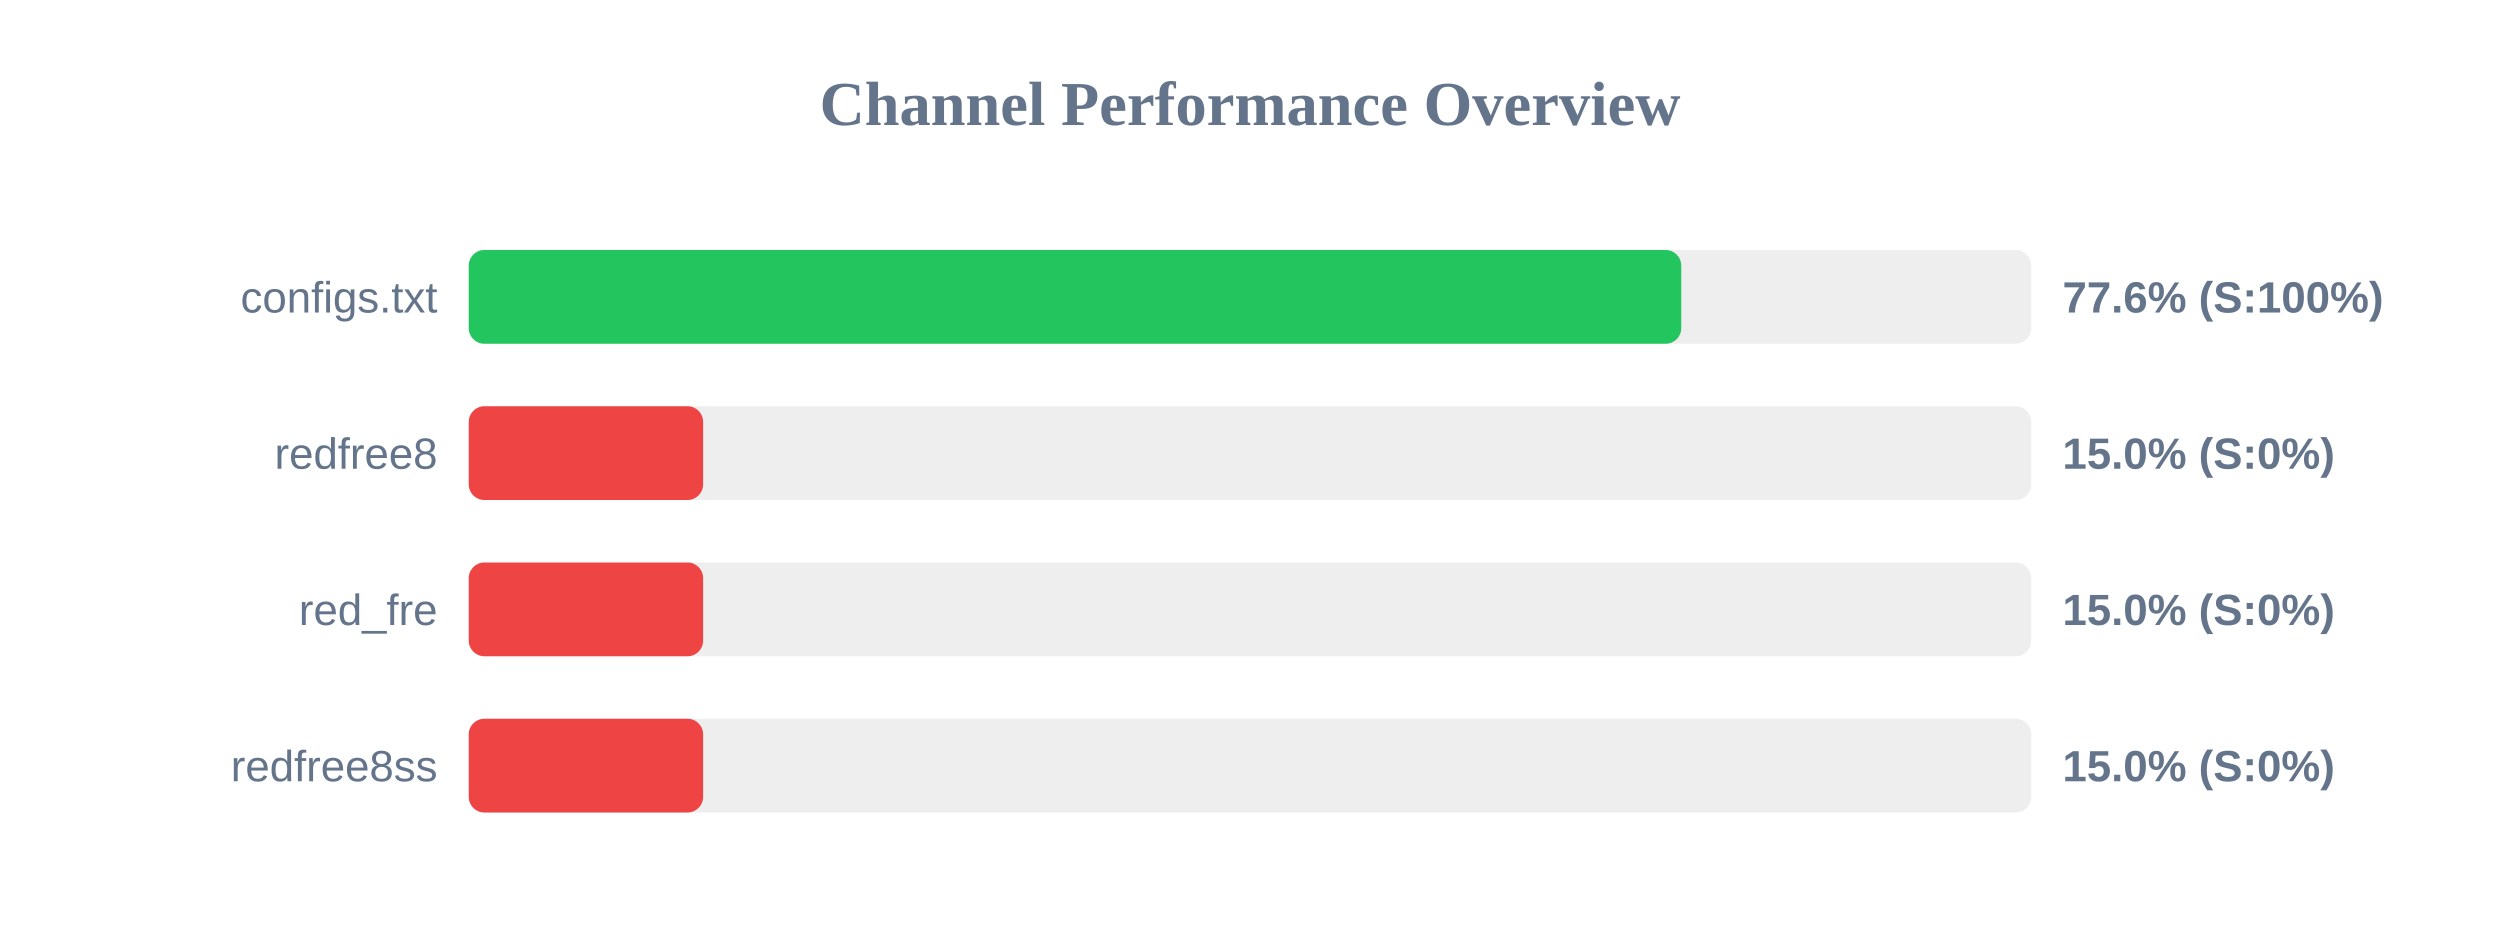
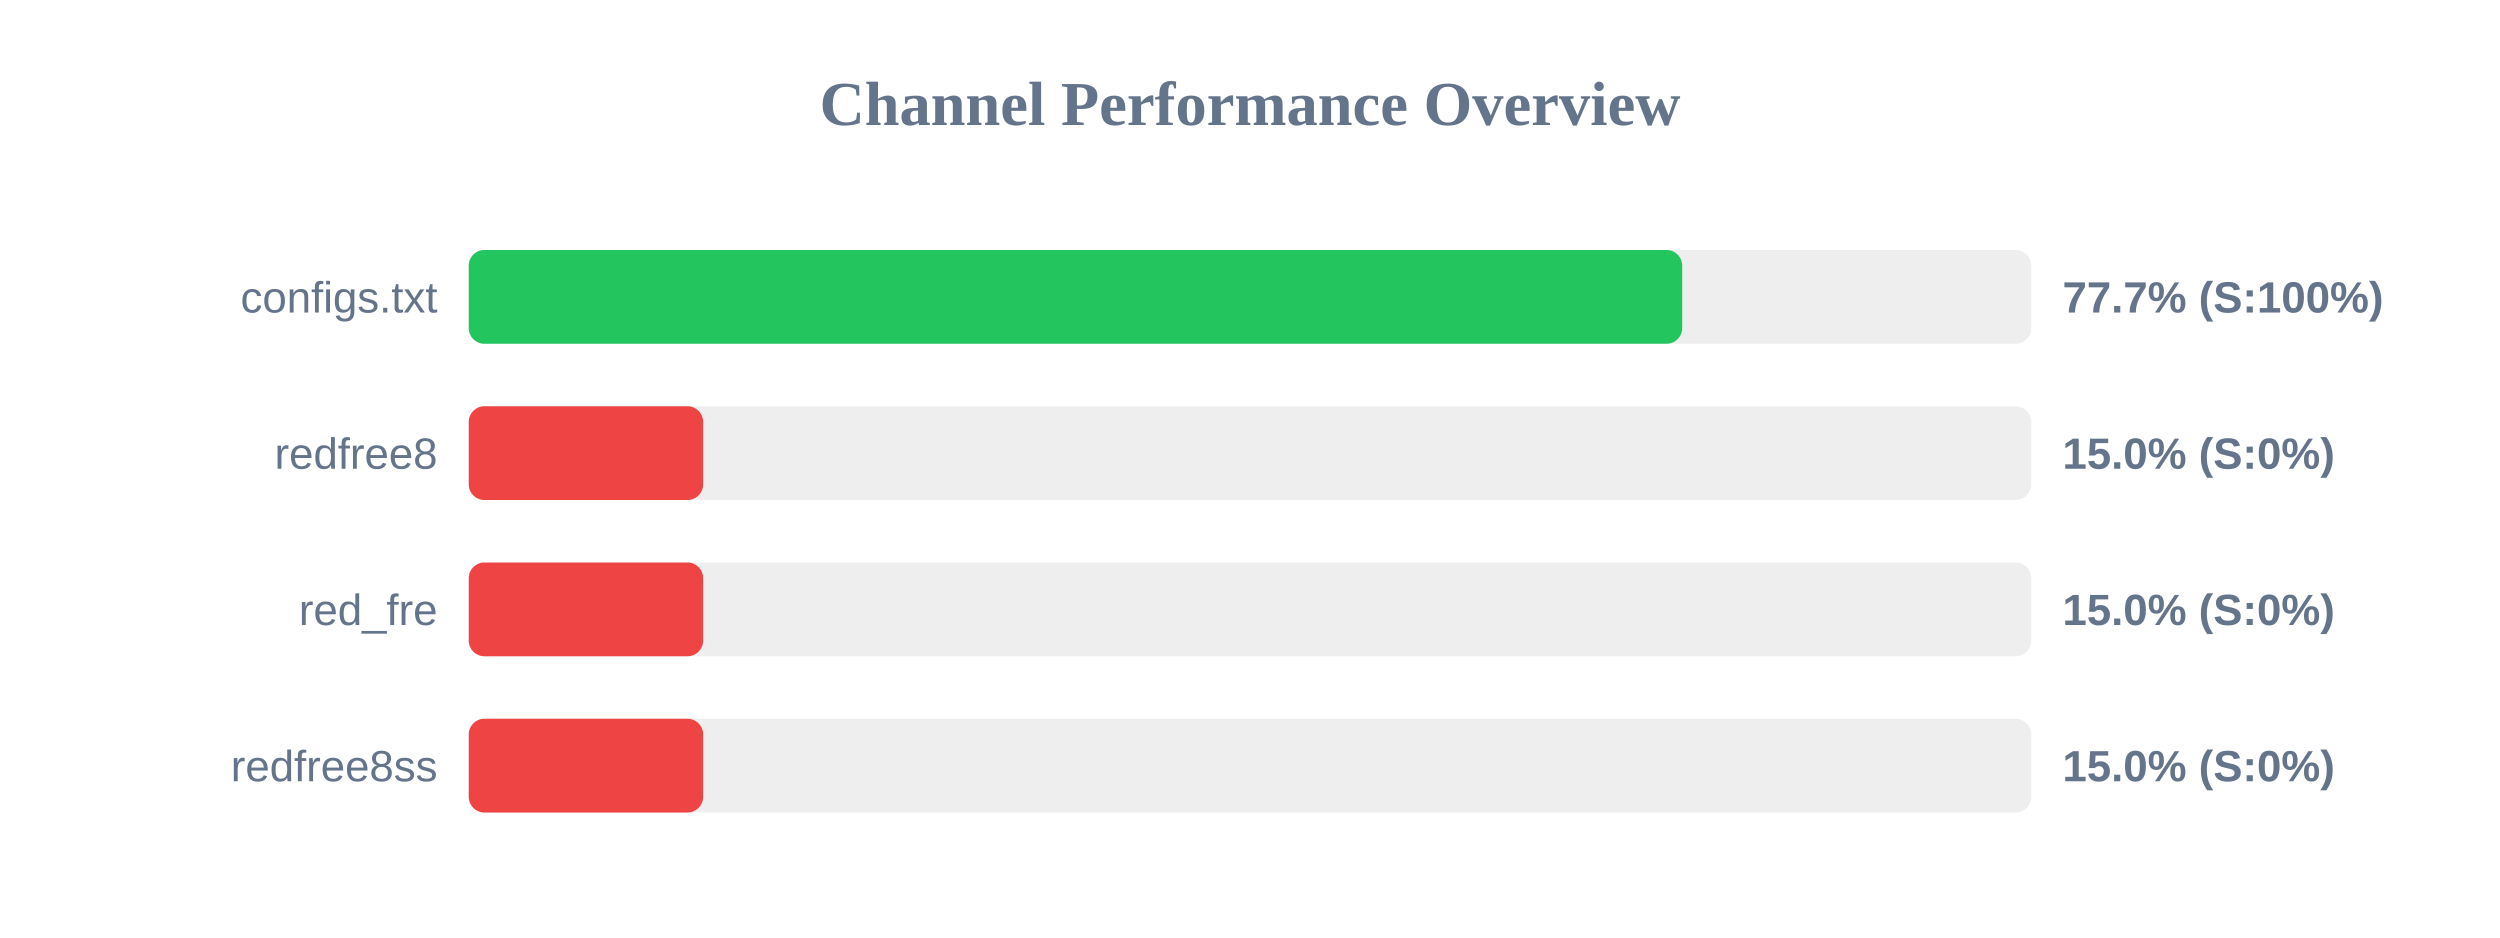
<svg xmlns="http://www.w3.org/2000/svg" width="800" height="300" version="1.1">
  <style>
        .row { font: 14px Arial; fill: #64748b; }
        .score { font: bold 14px Arial; fill: #64748b; }
    </style>
  <text x="400" y="40" text-anchor="middle" font-size="20px" font-weight="bold" fill="#64748b">Channel Performance Overview</text>
  <rect x="150" y="80" width="500" height="30" fill="#eee" rx="5" />
-   <rect x="150" y="80" width="388.0" height="30" fill="#22c55e" rx="5" />
+   <rect x="150" y="80" width="388.3" height="30" fill="#22c55e" rx="5" />
  <text x="140" y="100" text-anchor="end" class="row">configs.txt</text>
-   <text x="660" y="100" text-anchor="start" class="score">77.6% (S:100%)</text>
+   <text x="660" y="100" text-anchor="start" class="score">77.7% (S:100%)</text>
  <rect x="150" y="130" width="500" height="30" fill="#eee" rx="5" />
  <rect x="150" y="130" width="75.0" height="30" fill="#ef4444" rx="5" />
  <text x="140" y="150" text-anchor="end" class="row">redfree8</text>
  <text x="660" y="150" text-anchor="start" class="score">15.0% (S:0%)</text>
  <rect x="150" y="180" width="500" height="30" fill="#eee" rx="5" />
  <rect x="150" y="180" width="75.0" height="30" fill="#ef4444" rx="5" />
  <text x="140" y="200" text-anchor="end" class="row">red_fre</text>
  <text x="660" y="200" text-anchor="start" class="score">15.0% (S:0%)</text>
  <rect x="150" y="230" width="500" height="30" fill="#eee" rx="5" />
  <rect x="150" y="230" width="75.0" height="30" fill="#ef4444" rx="5" />
  <text x="140" y="250" text-anchor="end" class="row">redfree8ss</text>
  <text x="660" y="250" text-anchor="start" class="score">15.0% (S:0%)</text>
</svg>
